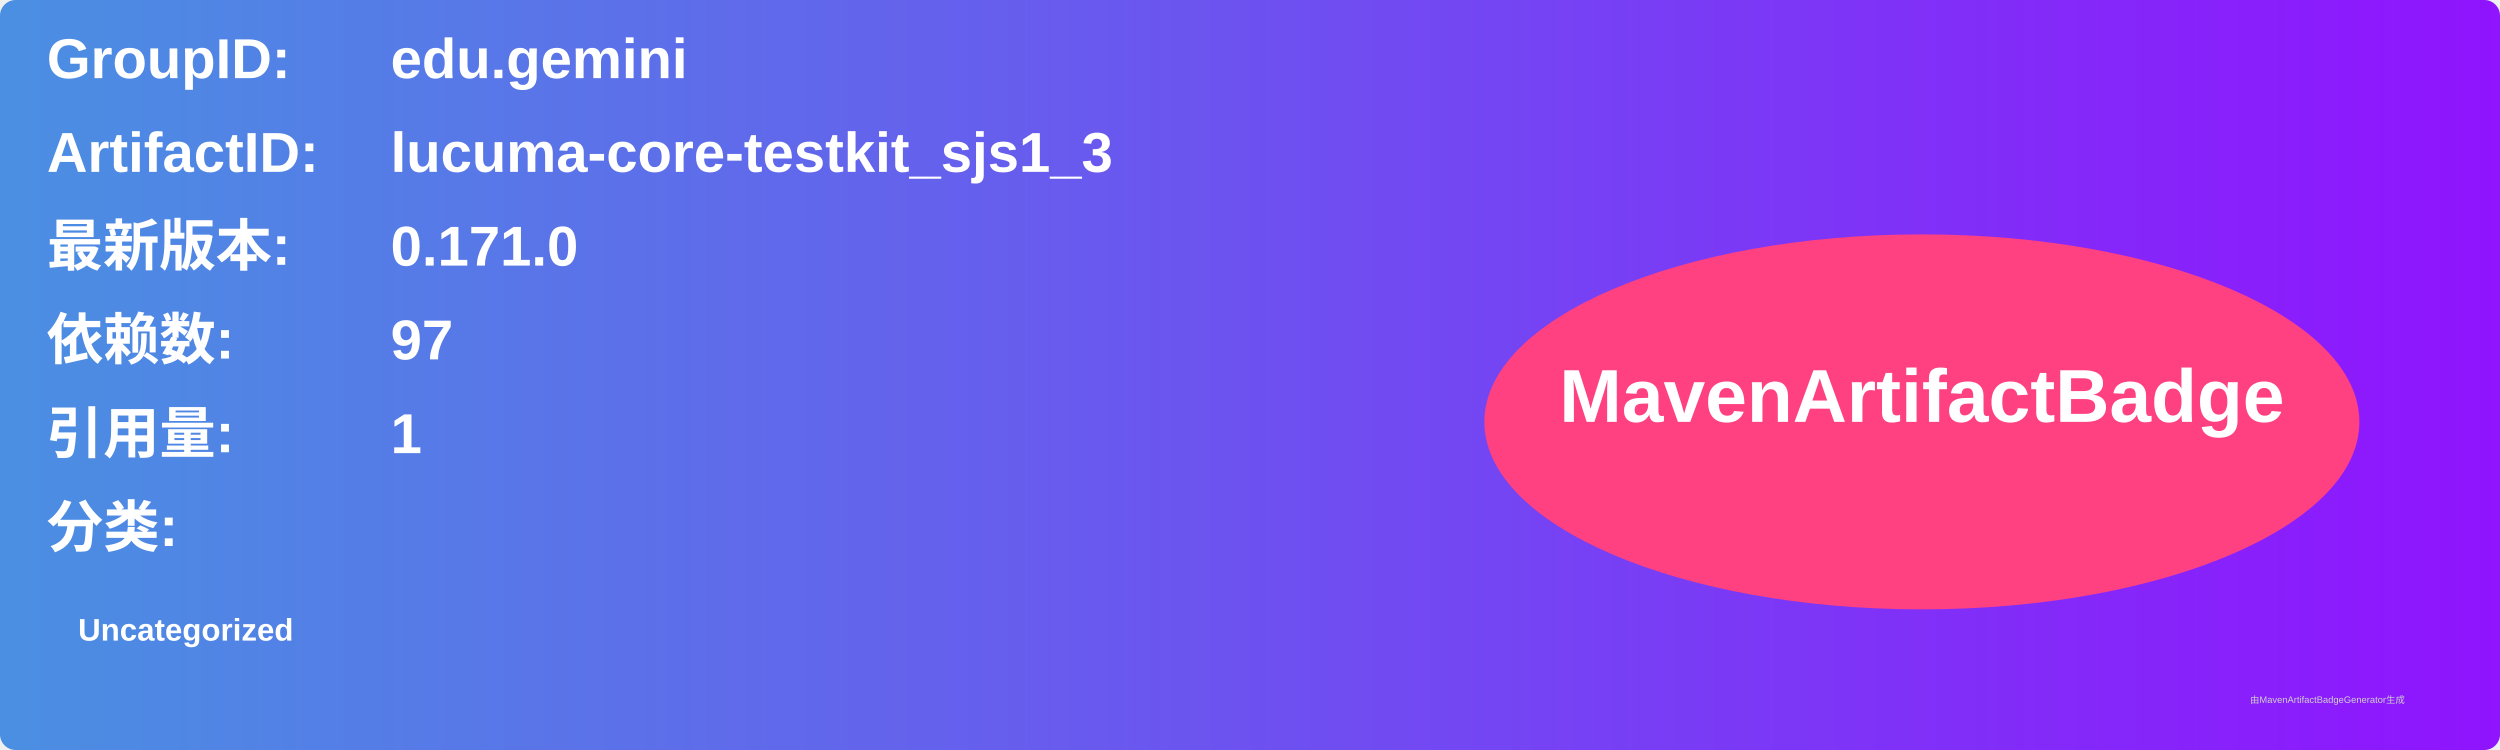
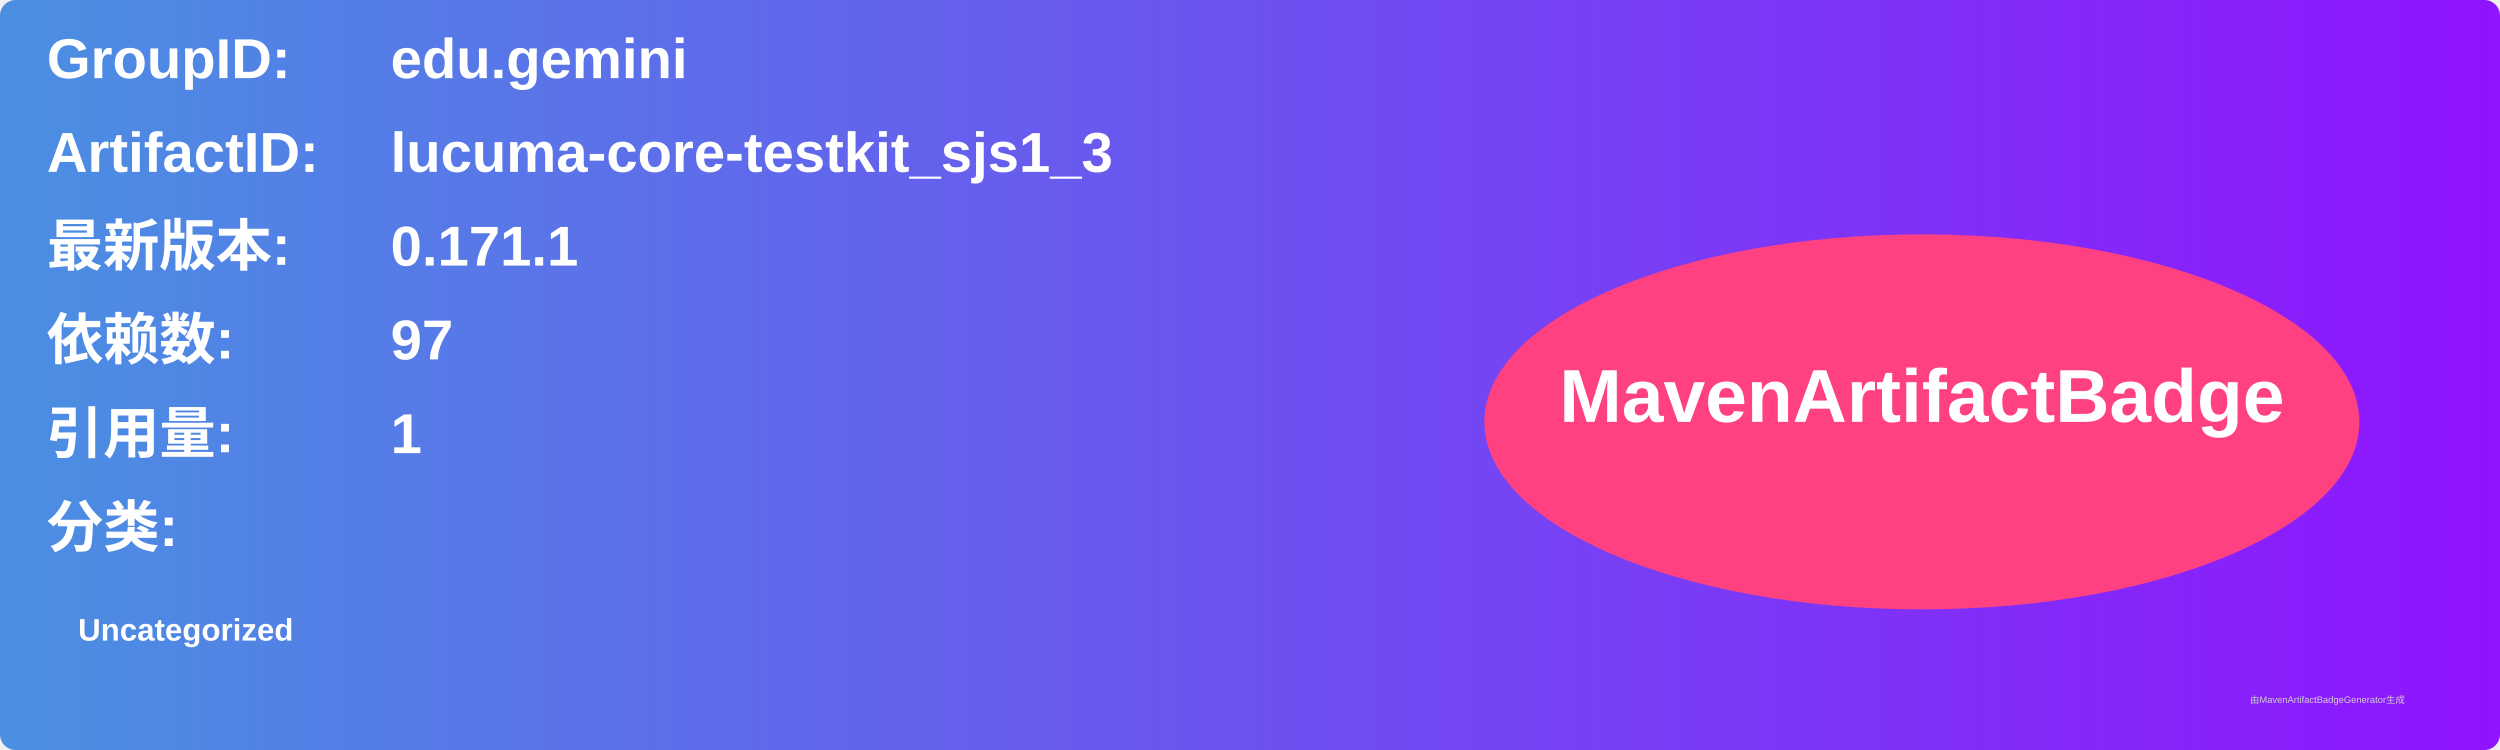
<svg xmlns="http://www.w3.org/2000/svg" width="800" height="240" viewBox="0 0 800 240">
  <linearGradient id="grad" x1="0%" y1="0%" x2="100%" y2="0%">
    <stop offset="0%" stop-color="#4a90e2" />
    <stop offset="100%" stop-color="#9013fe" />
  </linearGradient>
  <rect width="100%" height="100%" rx="5" ry="5" fill="url(#grad)" />
  <g transform="translate(15, 15)">
    <text x="0" y="10" font-family="Arial" font-size="18" fill="white" font-weight="bold" width="260">GroupID:</text>
    <text x="110" y="10" font-family="Arial" font-size="18" fill="white" font-weight="bold" width="460">edu.gemini</text>
    <text x="0" y="40" font-family="Arial" font-size="18" fill="white" font-weight="bold" width="260">ArtifactID:</text>
    <text x="110" y="40" font-family="Arial" font-size="18" fill="white" font-weight="bold" width="460">lucuma-core-testkit_sjs1_3</text>
    <text x="0" y="70" font-family="Arial" font-size="18" fill="white" font-weight="bold">最新版本:</text>
    <text x="110" y="70" font-family="Arial" font-size="18" fill="white" font-weight="bold">
-       <tspan font-weight="bold">0.171.0</tspan>
+       <tspan font-weight="bold">0.171.1</tspan>
    </text>
    <text x="0" y="100" font-family="Arial" font-size="18" fill="white" font-weight="bold">依赖数: </text>
    <text x="110" y="100" font-family="Arial" font-size="18" fill="white">
      <tspan font-weight="bold">97</tspan>
    </text>
    <text x="0" y="130" font-family="Arial" font-size="18" fill="white" font-weight="bold">引用量: </text>
    <text x="110" y="130" font-family="Arial" font-size="18" fill="white">
      <tspan font-weight="bold">1</tspan>
    </text>
    <text x="0" y="160" font-family="Arial" font-size="18" fill="white" font-weight="bold">分类:</text>
    <text x="10" y="190" font-family="Arial" font-size="10" fill="white">
      <tspan font-weight="bold">Uncategorized</tspan>
    </text>
    <ellipse cx="600" cy="120" rx="140" ry="60" fill="#ff4081" />
    <text x="600" y="120" text-anchor="middle" font-family="Arial" font-size="24" fill="white" font-weight="bold">MavenArtifactBadge</text>
  </g>
  <text x="720" y="225" font-family="Arial" font-size="3" fill="#d0d0d0">由MavenArtifactBadgeGenerator生成</text>
</svg>
